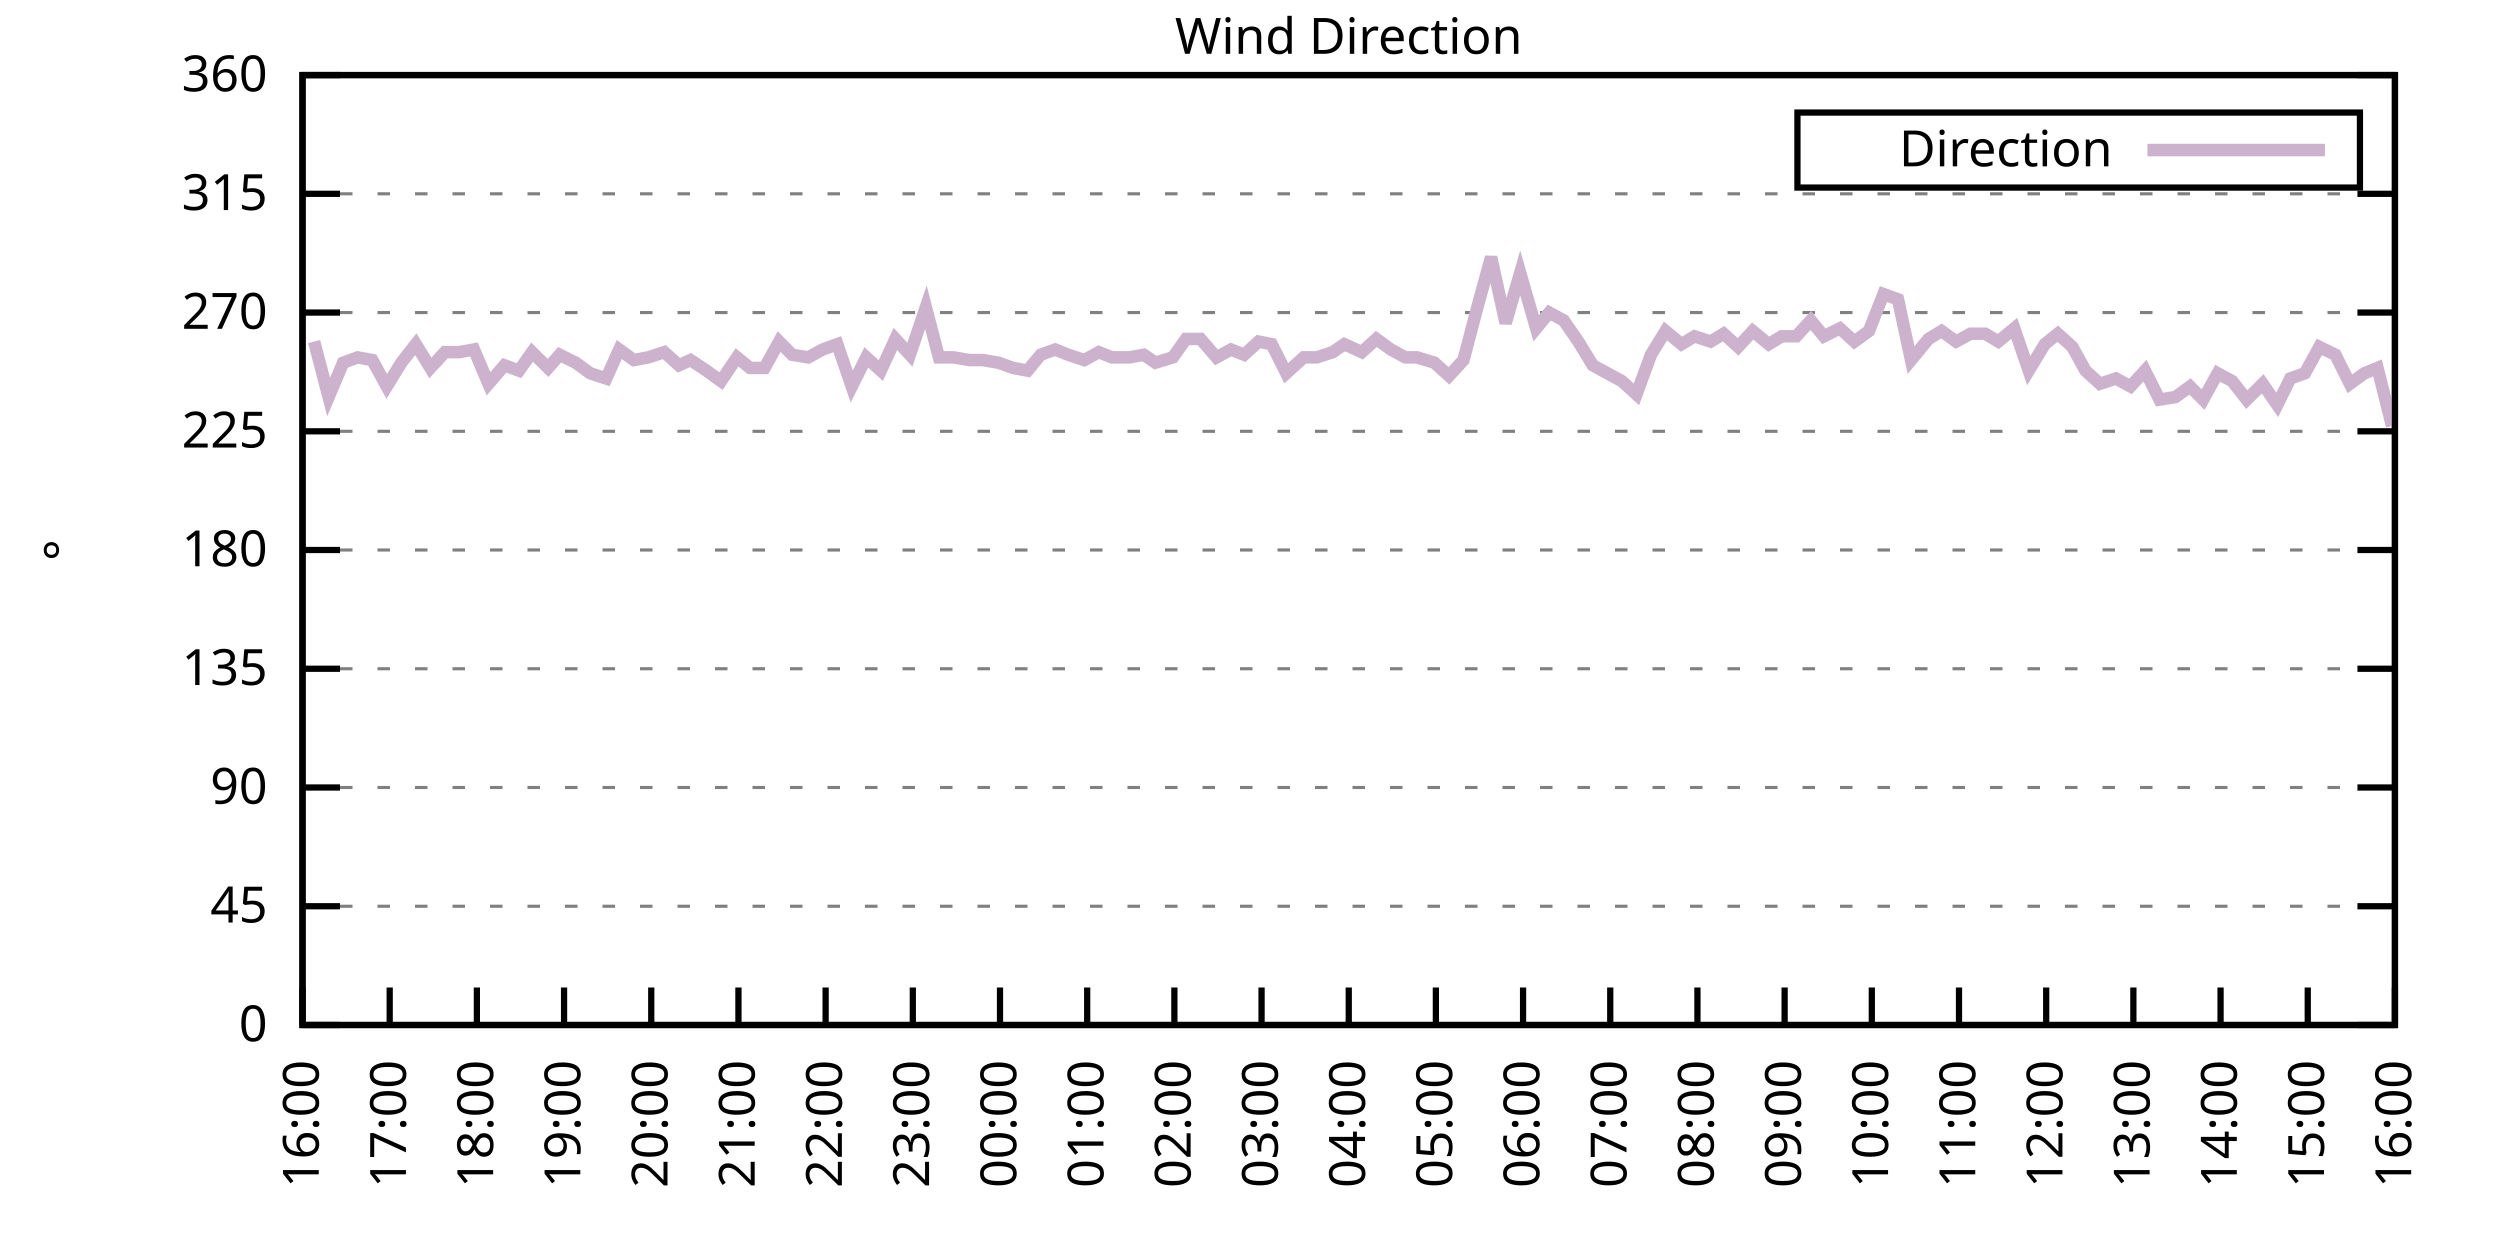
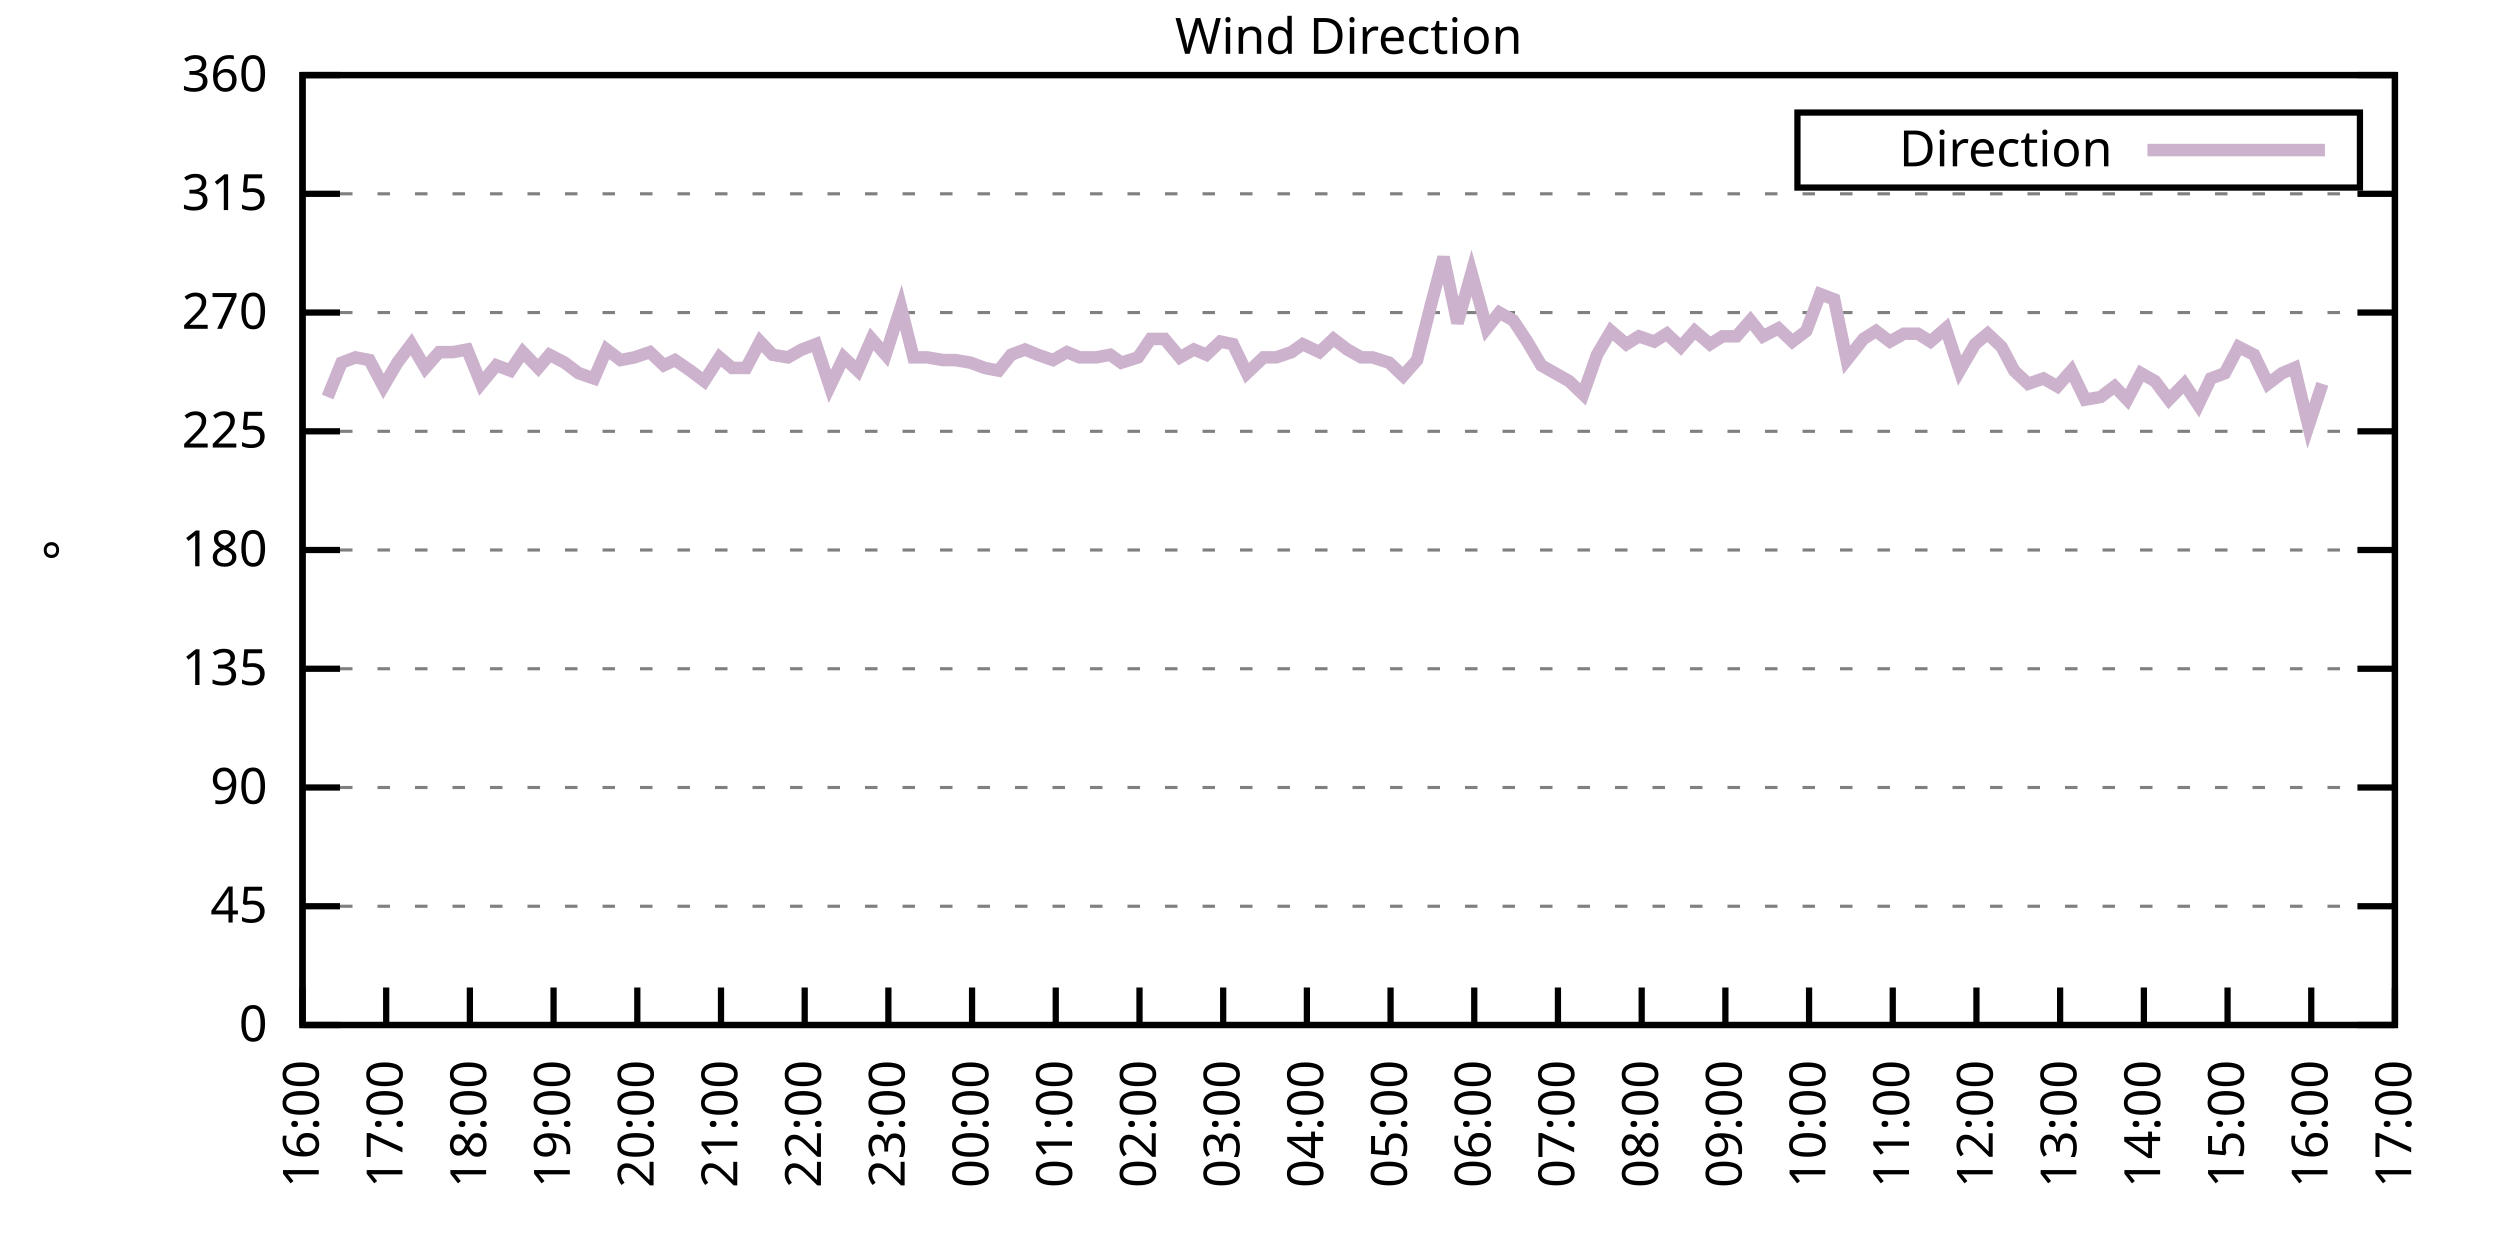
<svg xmlns="http://www.w3.org/2000/svg" xmlns:xlink="http://www.w3.org/1999/xlink" width="400" height="200" viewBox="0 0 400 200">
  <g id="gnuplot_canvas">
    <rect x="0" y="0" width="400" height="200" fill="none" />
    <defs>
      <circle id="gpDot" r="0.5" stroke-width="0.5" stroke="currentColor" />
      <path id="gpPt0" stroke-width="0.333" stroke="currentColor" d="M-1,0 h2 M0,-1 v2" />
      <path id="gpPt1" stroke-width="0.333" stroke="currentColor" d="M-1,-1 L1,1 M1,-1 L-1,1" />
      <path id="gpPt2" stroke-width="0.333" stroke="currentColor" d="M-1,0 L1,0 M0,-1 L0,1 M-1,-1 L1,1 M-1,1 L1,-1" />
      <rect id="gpPt3" stroke-width="0.333" stroke="currentColor" x="-1" y="-1" width="2" height="2" />
      <rect id="gpPt4" stroke-width="0.333" stroke="currentColor" fill="currentColor" x="-1" y="-1" width="2" height="2" />
      <circle id="gpPt5" stroke-width="0.333" stroke="currentColor" cx="0" cy="0" r="1" />
      <use xlink:href="#gpPt5" id="gpPt6" fill="currentColor" stroke="none" />
      <path id="gpPt7" stroke-width="0.333" stroke="currentColor" d="M0,-1.33 L-1.33,0.67 L1.33,0.67 z" />
      <use xlink:href="#gpPt7" id="gpPt8" fill="currentColor" stroke="none" />
      <use xlink:href="#gpPt7" id="gpPt9" stroke="currentColor" transform="rotate(180)" />
      <use xlink:href="#gpPt9" id="gpPt10" fill="currentColor" stroke="none" />
      <use xlink:href="#gpPt3" id="gpPt11" stroke="currentColor" transform="rotate(45)" />
      <use xlink:href="#gpPt11" id="gpPt12" fill="currentColor" stroke="none" />
      <path id="gpPt13" stroke-width="0.333" stroke="currentColor" d="M0,1.330 L1.265,0.411 L0.782,-1.067 L-0.782,-1.076 L-1.265,0.411 z" />
      <use xlink:href="#gpPt13" id="gpPt14" fill="currentColor" stroke="none" />
      <filter id="textbox" filterUnits="objectBoundingBox" x="0" y="0" height="1" width="1">
        <feFlood flood-color="white" flood-opacity="1" result="bgnd" />
        <feComposite in="SourceGraphic" in2="bgnd" operator="atop" />
      </filter>
      <filter id="greybox" filterUnits="objectBoundingBox" x="0" y="0" height="1" width="1">
        <feFlood flood-color="lightgrey" flood-opacity="1" result="grey" />
        <feComposite in="SourceGraphic" in2="grey" operator="atop" />
      </filter>
    </defs>
    <g fill="none" color="white" stroke="currentColor" stroke-width="1.00" stroke-linecap="butt" stroke-linejoin="miter">
</g>
    <g fill="none" color="black" stroke="currentColor" stroke-width="1.00" stroke-linecap="butt" stroke-linejoin="miter">
      <g stroke="none" shape-rendering="crispEdges">
        <polygon fill="rgb(255, 255, 255)" points="48.40,164.00 383.18,164.00 383.18,12.02 48.40,12.02 " />
      </g>
    </g>
    <g fill="none" color="black" stroke="currentColor" stroke-width="1.00" stroke-linecap="butt" stroke-linejoin="miter">
</g>
    <g fill="none" color="black" stroke="black" stroke-width="0.50" stroke-linecap="butt" stroke-linejoin="miter">
</g>
    <g fill="none" color="gray" stroke="currentColor" stroke-width="0.50" stroke-linecap="butt" stroke-linejoin="miter">
      <path stroke="gray" stroke-dasharray="2,4" class="gridline" d="M48.40,164.00 L383.19,164.00  " />
    </g>
    <g fill="none" color="gray" stroke="gray" stroke-width="1.00" stroke-linecap="butt" stroke-linejoin="miter">
</g>
    <g fill="none" color="black" stroke="currentColor" stroke-width="1.00" stroke-linecap="butt" stroke-linejoin="miter">
      <path stroke="black" d="M48.40,164.00 L54.40,164.00 M383.19,164.00 L377.19,164.00  " />
      <g transform="translate(42.80,166.60)" stroke="none" fill="black" font-family="Sans" font-size="8.00" text-anchor="end">
        <text>
          <tspan font-family="Sans"> 0</tspan>
        </text>
      </g>
    </g>
    <g fill="none" color="black" stroke="currentColor" stroke-width="1.00" stroke-linecap="butt" stroke-linejoin="miter">
</g>
    <g fill="none" color="black" stroke="black" stroke-width="0.50" stroke-linecap="butt" stroke-linejoin="miter">
</g>
    <g fill="none" color="gray" stroke="currentColor" stroke-width="0.50" stroke-linecap="butt" stroke-linejoin="miter">
      <path stroke="gray" stroke-dasharray="2,4" class="gridline" d="M48.40,145.00 L383.19,145.00  " />
    </g>
    <g fill="none" color="gray" stroke="gray" stroke-width="1.00" stroke-linecap="butt" stroke-linejoin="miter">
</g>
    <g fill="none" color="black" stroke="currentColor" stroke-width="1.00" stroke-linecap="butt" stroke-linejoin="miter">
      <path stroke="black" d="M48.40,145.00 L54.40,145.00 M383.19,145.00 L377.19,145.00  " />
      <g transform="translate(42.80,147.60)" stroke="none" fill="black" font-family="Sans" font-size="8.00" text-anchor="end">
        <text>
          <tspan font-family="Sans"> 45</tspan>
        </text>
      </g>
    </g>
    <g fill="none" color="black" stroke="currentColor" stroke-width="1.00" stroke-linecap="butt" stroke-linejoin="miter">
</g>
    <g fill="none" color="black" stroke="black" stroke-width="0.50" stroke-linecap="butt" stroke-linejoin="miter">
</g>
    <g fill="none" color="gray" stroke="currentColor" stroke-width="0.50" stroke-linecap="butt" stroke-linejoin="miter">
      <path stroke="gray" stroke-dasharray="2,4" class="gridline" d="M48.40,126.00 L383.19,126.00  " />
    </g>
    <g fill="none" color="gray" stroke="gray" stroke-width="1.00" stroke-linecap="butt" stroke-linejoin="miter">
</g>
    <g fill="none" color="black" stroke="currentColor" stroke-width="1.00" stroke-linecap="butt" stroke-linejoin="miter">
      <path stroke="black" d="M48.40,126.00 L54.40,126.00 M383.19,126.00 L377.19,126.00  " />
      <g transform="translate(42.80,128.60)" stroke="none" fill="black" font-family="Sans" font-size="8.00" text-anchor="end">
        <text>
          <tspan font-family="Sans"> 90</tspan>
        </text>
      </g>
    </g>
    <g fill="none" color="black" stroke="currentColor" stroke-width="1.00" stroke-linecap="butt" stroke-linejoin="miter">
</g>
    <g fill="none" color="black" stroke="black" stroke-width="0.50" stroke-linecap="butt" stroke-linejoin="miter">
</g>
    <g fill="none" color="gray" stroke="currentColor" stroke-width="0.50" stroke-linecap="butt" stroke-linejoin="miter">
      <path stroke="gray" stroke-dasharray="2,4" class="gridline" d="M48.40,107.00 L383.19,107.00  " />
    </g>
    <g fill="none" color="gray" stroke="gray" stroke-width="1.00" stroke-linecap="butt" stroke-linejoin="miter">
</g>
    <g fill="none" color="black" stroke="currentColor" stroke-width="1.00" stroke-linecap="butt" stroke-linejoin="miter">
      <path stroke="black" d="M48.40,107.00 L54.40,107.00 M383.19,107.00 L377.19,107.00  " />
      <g transform="translate(42.80,109.60)" stroke="none" fill="black" font-family="Sans" font-size="8.00" text-anchor="end">
        <text>
          <tspan font-family="Sans"> 135</tspan>
        </text>
      </g>
    </g>
    <g fill="none" color="black" stroke="currentColor" stroke-width="1.00" stroke-linecap="butt" stroke-linejoin="miter">
</g>
    <g fill="none" color="black" stroke="black" stroke-width="0.50" stroke-linecap="butt" stroke-linejoin="miter">
</g>
    <g fill="none" color="gray" stroke="currentColor" stroke-width="0.50" stroke-linecap="butt" stroke-linejoin="miter">
      <path stroke="gray" stroke-dasharray="2,4" class="gridline" d="M48.40,88.00 L383.19,88.00  " />
    </g>
    <g fill="none" color="gray" stroke="gray" stroke-width="1.00" stroke-linecap="butt" stroke-linejoin="miter">
</g>
    <g fill="none" color="black" stroke="currentColor" stroke-width="1.00" stroke-linecap="butt" stroke-linejoin="miter">
      <path stroke="black" d="M48.40,88.00 L54.40,88.00 M383.19,88.00 L377.19,88.00  " />
      <g transform="translate(42.80,90.60)" stroke="none" fill="black" font-family="Sans" font-size="8.00" text-anchor="end">
        <text>
          <tspan font-family="Sans"> 180</tspan>
        </text>
      </g>
    </g>
    <g fill="none" color="black" stroke="currentColor" stroke-width="1.00" stroke-linecap="butt" stroke-linejoin="miter">
</g>
    <g fill="none" color="black" stroke="black" stroke-width="0.50" stroke-linecap="butt" stroke-linejoin="miter">
</g>
    <g fill="none" color="gray" stroke="currentColor" stroke-width="0.50" stroke-linecap="butt" stroke-linejoin="miter">
      <path stroke="gray" stroke-dasharray="2,4" class="gridline" d="M48.40,69.01 L383.19,69.01  " />
    </g>
    <g fill="none" color="gray" stroke="gray" stroke-width="1.00" stroke-linecap="butt" stroke-linejoin="miter">
</g>
    <g fill="none" color="black" stroke="currentColor" stroke-width="1.00" stroke-linecap="butt" stroke-linejoin="miter">
      <path stroke="black" d="M48.40,69.01 L54.40,69.01 M383.19,69.01 L377.19,69.01  " />
      <g transform="translate(42.80,71.61)" stroke="none" fill="black" font-family="Sans" font-size="8.00" text-anchor="end">
        <text>
          <tspan font-family="Sans"> 225</tspan>
        </text>
      </g>
    </g>
    <g fill="none" color="black" stroke="currentColor" stroke-width="1.00" stroke-linecap="butt" stroke-linejoin="miter">
</g>
    <g fill="none" color="black" stroke="black" stroke-width="0.50" stroke-linecap="butt" stroke-linejoin="miter">
</g>
    <g fill="none" color="gray" stroke="currentColor" stroke-width="0.50" stroke-linecap="butt" stroke-linejoin="miter">
      <path stroke="gray" stroke-dasharray="2,4" class="gridline" d="M48.40,50.01 L383.19,50.01  " />
    </g>
    <g fill="none" color="gray" stroke="gray" stroke-width="1.00" stroke-linecap="butt" stroke-linejoin="miter">
</g>
    <g fill="none" color="black" stroke="currentColor" stroke-width="1.00" stroke-linecap="butt" stroke-linejoin="miter">
      <path stroke="black" d="M48.40,50.01 L54.40,50.01 M383.19,50.01 L377.19,50.01  " />
      <g transform="translate(42.80,52.61)" stroke="none" fill="black" font-family="Sans" font-size="8.00" text-anchor="end">
        <text>
          <tspan font-family="Sans"> 270</tspan>
        </text>
      </g>
    </g>
    <g fill="none" color="black" stroke="currentColor" stroke-width="1.00" stroke-linecap="butt" stroke-linejoin="miter">
</g>
    <g fill="none" color="black" stroke="black" stroke-width="0.50" stroke-linecap="butt" stroke-linejoin="miter">
</g>
    <g fill="none" color="gray" stroke="currentColor" stroke-width="0.50" stroke-linecap="butt" stroke-linejoin="miter">
      <path stroke="gray" stroke-dasharray="2,4" class="gridline" d="M48.40,31.01 L383.19,31.01  " />
    </g>
    <g fill="none" color="gray" stroke="gray" stroke-width="1.00" stroke-linecap="butt" stroke-linejoin="miter">
</g>
    <g fill="none" color="black" stroke="currentColor" stroke-width="1.00" stroke-linecap="butt" stroke-linejoin="miter">
      <path stroke="black" d="M48.40,31.01 L54.40,31.01 M383.19,31.01 L377.19,31.01  " />
      <g transform="translate(42.80,33.61)" stroke="none" fill="black" font-family="Sans" font-size="8.00" text-anchor="end">
        <text>
          <tspan font-family="Sans"> 315</tspan>
        </text>
      </g>
    </g>
    <g fill="none" color="black" stroke="currentColor" stroke-width="1.00" stroke-linecap="butt" stroke-linejoin="miter">
</g>
    <g fill="none" color="black" stroke="black" stroke-width="0.50" stroke-linecap="butt" stroke-linejoin="miter">
</g>
    <g fill="none" color="gray" stroke="currentColor" stroke-width="0.50" stroke-linecap="butt" stroke-linejoin="miter">
      <path stroke="gray" stroke-dasharray="2,4" class="gridline" d="M48.40,12.01 L383.19,12.01  " />
    </g>
    <g fill="none" color="gray" stroke="gray" stroke-width="1.00" stroke-linecap="butt" stroke-linejoin="miter">
</g>
    <g fill="none" color="black" stroke="currentColor" stroke-width="1.00" stroke-linecap="butt" stroke-linejoin="miter">
      <path stroke="black" d="M48.40,12.01 L54.40,12.01 M383.19,12.01 L377.19,12.01  " />
      <g transform="translate(42.80,14.61)" stroke="none" fill="black" font-family="Sans" font-size="8.00" text-anchor="end">
        <text>
          <tspan font-family="Sans"> 360</tspan>
        </text>
      </g>
    </g>
    <g fill="none" color="black" stroke="currentColor" stroke-width="1.00" stroke-linecap="butt" stroke-linejoin="miter">
      <path stroke="black" d="M48.40,164.00 L48.40,158.00  " />
      <g transform="translate(51.00,169.60) rotate(270.00)" stroke="none" fill="black" font-family="Sans" font-size="8.00" text-anchor="end">
        <text>
          <tspan font-family="Sans">16:00</tspan>
        </text>
      </g>
    </g>
    <g fill="none" color="black" stroke="currentColor" stroke-width="1.00" stroke-linecap="butt" stroke-linejoin="miter">
-       <path stroke="black" d="M62.35,164.00 L62.35,158.00  " />
-       <g transform="translate(64.95,169.60) rotate(270.00)" stroke="none" fill="black" font-family="Sans" font-size="8.00" text-anchor="end">
+       <path stroke="black" d="M61.79,164.00 L61.79,158.00  " />
+       <g transform="translate(64.39,169.60) rotate(270.00)" stroke="none" fill="black" font-family="Sans" font-size="8.00" text-anchor="end">
        <text>
          <tspan font-family="Sans">17:00</tspan>
        </text>
      </g>
    </g>
    <g fill="none" color="black" stroke="currentColor" stroke-width="1.00" stroke-linecap="butt" stroke-linejoin="miter">
-       <path stroke="black" d="M76.30,164.00 L76.30,158.00  " />
-       <g transform="translate(78.90,169.60) rotate(270.00)" stroke="none" fill="black" font-family="Sans" font-size="8.00" text-anchor="end">
+       <path stroke="black" d="M75.18,164.00 L75.18,158.00  " />
+       <g transform="translate(77.78,169.60) rotate(270.00)" stroke="none" fill="black" font-family="Sans" font-size="8.00" text-anchor="end">
        <text>
          <tspan font-family="Sans">18:00</tspan>
        </text>
      </g>
    </g>
    <g fill="none" color="black" stroke="currentColor" stroke-width="1.00" stroke-linecap="butt" stroke-linejoin="miter">
-       <path stroke="black" d="M90.25,164.00 L90.25,158.00  " />
-       <g transform="translate(92.85,169.60) rotate(270.00)" stroke="none" fill="black" font-family="Sans" font-size="8.00" text-anchor="end">
+       <path stroke="black" d="M88.57,164.00 L88.57,158.00  " />
+       <g transform="translate(91.17,169.60) rotate(270.00)" stroke="none" fill="black" font-family="Sans" font-size="8.00" text-anchor="end">
        <text>
          <tspan font-family="Sans">19:00</tspan>
        </text>
      </g>
    </g>
    <g fill="none" color="black" stroke="currentColor" stroke-width="1.00" stroke-linecap="butt" stroke-linejoin="miter">
-       <path stroke="black" d="M104.20,164.00 L104.20,158.00  " />
-       <g transform="translate(106.80,169.60) rotate(270.00)" stroke="none" fill="black" font-family="Sans" font-size="8.00" text-anchor="end">
+       <path stroke="black" d="M101.97,164.00 L101.97,158.00  " />
+       <g transform="translate(104.57,169.60) rotate(270.00)" stroke="none" fill="black" font-family="Sans" font-size="8.00" text-anchor="end">
        <text>
          <tspan font-family="Sans">20:00</tspan>
        </text>
      </g>
    </g>
    <g fill="none" color="black" stroke="currentColor" stroke-width="1.00" stroke-linecap="butt" stroke-linejoin="miter">
-       <path stroke="black" d="M118.15,164.00 L118.15,158.00  " />
-       <g transform="translate(120.75,169.60) rotate(270.00)" stroke="none" fill="black" font-family="Sans" font-size="8.00" text-anchor="end">
+       <path stroke="black" d="M115.36,164.00 L115.36,158.00  " />
+       <g transform="translate(117.96,169.60) rotate(270.00)" stroke="none" fill="black" font-family="Sans" font-size="8.00" text-anchor="end">
        <text>
          <tspan font-family="Sans">21:00</tspan>
        </text>
      </g>
    </g>
    <g fill="none" color="black" stroke="currentColor" stroke-width="1.00" stroke-linecap="butt" stroke-linejoin="miter">
-       <path stroke="black" d="M132.10,164.00 L132.10,158.00  " />
-       <g transform="translate(134.70,169.60) rotate(270.00)" stroke="none" fill="black" font-family="Sans" font-size="8.00" text-anchor="end">
+       <path stroke="black" d="M128.75,164.00 L128.75,158.00  " />
+       <g transform="translate(131.35,169.60) rotate(270.00)" stroke="none" fill="black" font-family="Sans" font-size="8.00" text-anchor="end">
        <text>
          <tspan font-family="Sans">22:00</tspan>
        </text>
      </g>
    </g>
    <g fill="none" color="black" stroke="currentColor" stroke-width="1.00" stroke-linecap="butt" stroke-linejoin="miter">
-       <path stroke="black" d="M146.05,164.00 L146.05,158.00  " />
-       <g transform="translate(148.65,169.60) rotate(270.00)" stroke="none" fill="black" font-family="Sans" font-size="8.00" text-anchor="end">
+       <path stroke="black" d="M142.14,164.00 L142.14,158.00  " />
+       <g transform="translate(144.74,169.60) rotate(270.00)" stroke="none" fill="black" font-family="Sans" font-size="8.00" text-anchor="end">
        <text>
          <tspan font-family="Sans">23:00</tspan>
        </text>
      </g>
    </g>
    <g fill="none" color="black" stroke="currentColor" stroke-width="1.00" stroke-linecap="butt" stroke-linejoin="miter">
-       <path stroke="black" d="M160.00,164.00 L160.00,158.00  " />
-       <g transform="translate(162.60,169.60) rotate(270.00)" stroke="none" fill="black" font-family="Sans" font-size="8.00" text-anchor="end">
+       <path stroke="black" d="M155.53,164.00 L155.53,158.00  " />
+       <g transform="translate(158.13,169.60) rotate(270.00)" stroke="none" fill="black" font-family="Sans" font-size="8.00" text-anchor="end">
        <text>
          <tspan font-family="Sans">00:00</tspan>
        </text>
      </g>
    </g>
    <g fill="none" color="black" stroke="currentColor" stroke-width="1.00" stroke-linecap="butt" stroke-linejoin="miter">
-       <path stroke="black" d="M173.95,164.00 L173.95,158.00  " />
-       <g transform="translate(176.55,169.60) rotate(270.00)" stroke="none" fill="black" font-family="Sans" font-size="8.00" text-anchor="end">
+       <path stroke="black" d="M168.92,164.00 L168.92,158.00  " />
+       <g transform="translate(171.52,169.60) rotate(270.00)" stroke="none" fill="black" font-family="Sans" font-size="8.00" text-anchor="end">
        <text>
          <tspan font-family="Sans">01:00</tspan>
        </text>
      </g>
    </g>
    <g fill="none" color="black" stroke="currentColor" stroke-width="1.00" stroke-linecap="butt" stroke-linejoin="miter">
-       <path stroke="black" d="M187.90,164.00 L187.90,158.00  " />
-       <g transform="translate(190.50,169.60) rotate(270.00)" stroke="none" fill="black" font-family="Sans" font-size="8.00" text-anchor="end">
+       <path stroke="black" d="M182.32,164.00 L182.32,158.00  " />
+       <g transform="translate(184.92,169.60) rotate(270.00)" stroke="none" fill="black" font-family="Sans" font-size="8.00" text-anchor="end">
        <text>
          <tspan font-family="Sans">02:00</tspan>
        </text>
      </g>
    </g>
    <g fill="none" color="black" stroke="currentColor" stroke-width="1.00" stroke-linecap="butt" stroke-linejoin="miter">
-       <path stroke="black" d="M201.85,164.00 L201.85,158.00  " />
-       <g transform="translate(204.45,169.60) rotate(270.00)" stroke="none" fill="black" font-family="Sans" font-size="8.00" text-anchor="end">
+       <path stroke="black" d="M195.71,164.00 L195.71,158.00  " />
+       <g transform="translate(198.31,169.60) rotate(270.00)" stroke="none" fill="black" font-family="Sans" font-size="8.00" text-anchor="end">
        <text>
          <tspan font-family="Sans">03:00</tspan>
        </text>
      </g>
    </g>
    <g fill="none" color="black" stroke="currentColor" stroke-width="1.00" stroke-linecap="butt" stroke-linejoin="miter">
-       <path stroke="black" d="M215.80,164.00 L215.80,158.00  " />
-       <g transform="translate(218.40,169.60) rotate(270.00)" stroke="none" fill="black" font-family="Sans" font-size="8.00" text-anchor="end">
+       <path stroke="black" d="M209.10,164.00 L209.10,158.00  " />
+       <g transform="translate(211.70,169.60) rotate(270.00)" stroke="none" fill="black" font-family="Sans" font-size="8.00" text-anchor="end">
        <text>
          <tspan font-family="Sans">04:00</tspan>
        </text>
      </g>
    </g>
    <g fill="none" color="black" stroke="currentColor" stroke-width="1.00" stroke-linecap="butt" stroke-linejoin="miter">
-       <path stroke="black" d="M229.74,164.00 L229.74,158.00  " />
-       <g transform="translate(232.34,169.60) rotate(270.00)" stroke="none" fill="black" font-family="Sans" font-size="8.00" text-anchor="end">
+       <path stroke="black" d="M222.49,164.00 L222.49,158.00  " />
+       <g transform="translate(225.09,169.60) rotate(270.00)" stroke="none" fill="black" font-family="Sans" font-size="8.00" text-anchor="end">
        <text>
          <tspan font-family="Sans">05:00</tspan>
        </text>
      </g>
    </g>
    <g fill="none" color="black" stroke="currentColor" stroke-width="1.00" stroke-linecap="butt" stroke-linejoin="miter">
-       <path stroke="black" d="M243.69,164.00 L243.69,158.00  " />
-       <g transform="translate(246.29,169.60) rotate(270.00)" stroke="none" fill="black" font-family="Sans" font-size="8.00" text-anchor="end">
+       <path stroke="black" d="M235.88,164.00 L235.88,158.00  " />
+       <g transform="translate(238.48,169.60) rotate(270.00)" stroke="none" fill="black" font-family="Sans" font-size="8.00" text-anchor="end">
        <text>
          <tspan font-family="Sans">06:00</tspan>
        </text>
      </g>
    </g>
    <g fill="none" color="black" stroke="currentColor" stroke-width="1.00" stroke-linecap="butt" stroke-linejoin="miter">
-       <path stroke="black" d="M257.64,164.00 L257.64,158.00  " />
-       <g transform="translate(260.24,169.60) rotate(270.00)" stroke="none" fill="black" font-family="Sans" font-size="8.00" text-anchor="end">
+       <path stroke="black" d="M249.27,164.00 L249.27,158.00  " />
+       <g transform="translate(251.87,169.60) rotate(270.00)" stroke="none" fill="black" font-family="Sans" font-size="8.00" text-anchor="end">
        <text>
          <tspan font-family="Sans">07:00</tspan>
        </text>
      </g>
    </g>
    <g fill="none" color="black" stroke="currentColor" stroke-width="1.00" stroke-linecap="butt" stroke-linejoin="miter">
-       <path stroke="black" d="M271.59,164.00 L271.59,158.00  " />
-       <g transform="translate(274.19,169.60) rotate(270.00)" stroke="none" fill="black" font-family="Sans" font-size="8.00" text-anchor="end">
+       <path stroke="black" d="M262.67,164.00 L262.67,158.00  " />
+       <g transform="translate(265.27,169.60) rotate(270.00)" stroke="none" fill="black" font-family="Sans" font-size="8.00" text-anchor="end">
        <text>
          <tspan font-family="Sans">08:00</tspan>
        </text>
      </g>
    </g>
    <g fill="none" color="black" stroke="currentColor" stroke-width="1.00" stroke-linecap="butt" stroke-linejoin="miter">
-       <path stroke="black" d="M285.54,164.00 L285.54,158.00  " />
-       <g transform="translate(288.14,169.60) rotate(270.00)" stroke="none" fill="black" font-family="Sans" font-size="8.00" text-anchor="end">
+       <path stroke="black" d="M276.06,164.00 L276.06,158.00  " />
+       <g transform="translate(278.66,169.60) rotate(270.00)" stroke="none" fill="black" font-family="Sans" font-size="8.00" text-anchor="end">
        <text>
          <tspan font-family="Sans">09:00</tspan>
        </text>
      </g>
    </g>
    <g fill="none" color="black" stroke="currentColor" stroke-width="1.00" stroke-linecap="butt" stroke-linejoin="miter">
-       <path stroke="black" d="M299.49,164.00 L299.49,158.00  " />
-       <g transform="translate(302.09,169.60) rotate(270.00)" stroke="none" fill="black" font-family="Sans" font-size="8.00" text-anchor="end">
+       <path stroke="black" d="M289.45,164.00 L289.45,158.00  " />
+       <g transform="translate(292.05,169.60) rotate(270.00)" stroke="none" fill="black" font-family="Sans" font-size="8.00" text-anchor="end">
        <text>
          <tspan font-family="Sans">10:00</tspan>
        </text>
      </g>
    </g>
    <g fill="none" color="black" stroke="currentColor" stroke-width="1.00" stroke-linecap="butt" stroke-linejoin="miter">
-       <path stroke="black" d="M313.44,164.00 L313.44,158.00  " />
-       <g transform="translate(316.04,169.60) rotate(270.00)" stroke="none" fill="black" font-family="Sans" font-size="8.00" text-anchor="end">
+       <path stroke="black" d="M302.84,164.00 L302.84,158.00  " />
+       <g transform="translate(305.44,169.60) rotate(270.00)" stroke="none" fill="black" font-family="Sans" font-size="8.00" text-anchor="end">
        <text>
          <tspan font-family="Sans">11:00</tspan>
        </text>
      </g>
    </g>
    <g fill="none" color="black" stroke="currentColor" stroke-width="1.00" stroke-linecap="butt" stroke-linejoin="miter">
-       <path stroke="black" d="M327.39,164.00 L327.39,158.00  " />
-       <g transform="translate(329.99,169.60) rotate(270.00)" stroke="none" fill="black" font-family="Sans" font-size="8.00" text-anchor="end">
+       <path stroke="black" d="M316.23,164.00 L316.23,158.00  " />
+       <g transform="translate(318.83,169.60) rotate(270.00)" stroke="none" fill="black" font-family="Sans" font-size="8.00" text-anchor="end">
        <text>
          <tspan font-family="Sans">12:00</tspan>
        </text>
      </g>
    </g>
    <g fill="none" color="black" stroke="currentColor" stroke-width="1.00" stroke-linecap="butt" stroke-linejoin="miter">
-       <path stroke="black" d="M341.34,164.00 L341.34,158.00  " />
-       <g transform="translate(343.94,169.60) rotate(270.00)" stroke="none" fill="black" font-family="Sans" font-size="8.00" text-anchor="end">
+       <path stroke="black" d="M329.62,164.00 L329.62,158.00  " />
+       <g transform="translate(332.22,169.60) rotate(270.00)" stroke="none" fill="black" font-family="Sans" font-size="8.00" text-anchor="end">
        <text>
          <tspan font-family="Sans">13:00</tspan>
        </text>
      </g>
    </g>
    <g fill="none" color="black" stroke="currentColor" stroke-width="1.00" stroke-linecap="butt" stroke-linejoin="miter">
-       <path stroke="black" d="M355.29,164.00 L355.29,158.00  " />
-       <g transform="translate(357.89,169.60) rotate(270.00)" stroke="none" fill="black" font-family="Sans" font-size="8.00" text-anchor="end">
+       <path stroke="black" d="M343.02,164.00 L343.02,158.00  " />
+       <g transform="translate(345.62,169.60) rotate(270.00)" stroke="none" fill="black" font-family="Sans" font-size="8.00" text-anchor="end">
        <text>
          <tspan font-family="Sans">14:00</tspan>
        </text>
      </g>
    </g>
    <g fill="none" color="black" stroke="currentColor" stroke-width="1.00" stroke-linecap="butt" stroke-linejoin="miter">
-       <path stroke="black" d="M369.24,164.00 L369.24,158.00  " />
-       <g transform="translate(371.84,169.60) rotate(270.00)" stroke="none" fill="black" font-family="Sans" font-size="8.00" text-anchor="end">
+       <path stroke="black" d="M356.41,164.00 L356.41,158.00  " />
+       <g transform="translate(359.01,169.60) rotate(270.00)" stroke="none" fill="black" font-family="Sans" font-size="8.00" text-anchor="end">
        <text>
          <tspan font-family="Sans">15:00</tspan>
+         </text>
+       </g>
+     </g>
+     <g fill="none" color="black" stroke="currentColor" stroke-width="1.00" stroke-linecap="butt" stroke-linejoin="miter">
+       <path stroke="black" d="M369.80,164.00 L369.80,158.00  " />
+       <g transform="translate(372.40,169.60) rotate(270.00)" stroke="none" fill="black" font-family="Sans" font-size="8.00" text-anchor="end">
+         <text>
+           <tspan font-family="Sans">16:00</tspan>
        </text>
      </g>
    </g>
    <g fill="none" color="black" stroke="currentColor" stroke-width="1.00" stroke-linecap="butt" stroke-linejoin="miter">
      <path stroke="black" d="M383.19,164.00 L383.19,158.00  " />
      <g transform="translate(385.79,169.60) rotate(270.00)" stroke="none" fill="black" font-family="Sans" font-size="8.00" text-anchor="end">
        <text>
-           <tspan font-family="Sans">16:00</tspan>
+           <tspan font-family="Sans">17:00</tspan>
        </text>
      </g>
    </g>
    <g fill="none" color="black" stroke="currentColor" stroke-width="1.00" stroke-linecap="butt" stroke-linejoin="miter">
</g>
    <g fill="none" color="black" stroke="currentColor" stroke-width="1.00" stroke-linecap="butt" stroke-linejoin="miter">
      <path stroke="black" d="M48.40,12.01 L48.40,164.00 L383.19,164.00 L383.19,12.01 L48.40,12.01 Z  " />
    </g>
    <g fill="none" color="black" stroke="currentColor" stroke-width="1.00" stroke-linecap="butt" stroke-linejoin="miter">
</g>
    <g fill="none" color="black" stroke="currentColor" stroke-width="1.00" stroke-linecap="butt" stroke-linejoin="miter">
      <path stroke="black" d="M287.59,30.01 L287.59,18.01 L377.59,18.01 L377.59,30.01 L287.59,30.01 Z  " />
    </g>
    <g id="Wind_direction_plot_1">
      <g fill="none" color="white" stroke="black" stroke-width="2.00" stroke-linecap="butt" stroke-linejoin="miter">
</g>
      <g fill="none" color="black" stroke="currentColor" stroke-width="2.00" stroke-linecap="butt" stroke-linejoin="miter">
        <g transform="translate(337.99,26.61)" stroke="none" fill="black" font-family="Sans" font-size="8.00" text-anchor="end">
          <text>
            <tspan font-family="Sans">Direction</tspan>
          </text>
        </g>
      </g>
      <g fill="none" color="black" stroke="currentColor" stroke-width="2.00" stroke-linecap="butt" stroke-linejoin="miter">
-         <path stroke="rgb(204, 178, 204)" d="M343.59,24.01 L371.99,24.01 M50.26,54.65 L52.58,63.52 L54.91,58.03 L57.23,57.18 L59.56,57.61 L61.88,61.83   L64.21,58.03 L66.53,55.07 L68.86,58.87 L71.18,56.34 L73.51,56.34 L75.83,55.92 L78.16,61.41 L80.72,58.45   L83.04,59.30 L85.13,56.34 L87.69,58.87 L89.55,56.76 L92.11,58.03 L94.43,59.72 L96.99,60.56 L99.08,55.92   L101.41,57.61 L103.73,57.18 L106.29,56.34 L108.62,58.45 L110.48,57.61 L113.03,59.30 L115.36,60.98 L117.92,57.18   L120.01,58.87 L122.33,58.87 L124.66,54.65 L126.75,56.76 L129.31,57.18 L131.63,55.92 L133.96,55.07 L136.28,61.83   L138.61,57.18 L140.93,59.30 L143.26,54.23 L145.58,56.76 L148.14,49.16 L150.23,57.18 L152.56,57.18 L155.11,57.61   L157.21,57.61 L159.76,58.03 L162.09,58.87 L164.41,59.30 L166.51,56.76 L168.83,55.92 L170.92,56.76 L173.48,57.61   L175.81,56.34 L177.90,57.18 L180.69,57.18 L183.01,56.76 L184.87,58.03 L187.66,57.18 L189.76,54.23 L192.08,54.23   L194.64,57.18 L196.96,55.92 L199.06,56.76 L201.38,54.65 L203.47,55.07 L205.80,59.72 L208.59,57.18 L210.68,57.18   L213.24,56.34 L215.10,55.07 L217.89,56.34 L220.21,54.23 L222.54,55.92 L224.86,57.18 L226.72,57.18 L229.51,58.03   L231.84,60.14 L234.16,57.61 L236.49,48.74 L238.58,41.14 L240.90,51.70 L243.23,43.67 L245.79,52.54 L247.88,50.01   L250.20,51.27 L252.53,54.65 L254.85,58.45 L257.18,59.72 L259.50,60.98 L261.83,63.10 L264.15,56.76 L266.48,52.96   L269.04,55.07 L271.13,53.81 L273.69,54.65 L275.78,53.39 L278.10,55.50 L280.43,52.96 L282.99,55.07 L285.08,53.81   L287.40,53.81 L289.73,51.27 L291.82,53.81 L294.38,52.54 L296.70,54.65 L299.03,52.96 L301.35,47.05 L303.68,47.90   L305.77,57.61 L308.56,54.23 L310.65,52.96 L312.98,54.65 L315.30,53.39 L317.63,53.39 L319.72,54.65 L322.28,52.54   L324.60,59.30 L327.16,55.07 L329.25,53.39 L331.58,55.50 L333.67,59.30 L335.99,61.41 L338.55,60.56 L340.88,61.83   L343.20,59.30 L345.53,63.94 L348.08,63.52 L350.41,61.83 L352.50,63.94 L354.83,59.72 L357.15,60.98 L359.48,63.94   L362.03,61.41 L364.36,64.78 L366.45,60.56 L368.78,59.72 L371.10,55.50 L373.66,56.76 L375.98,61.41 L378.31,59.72   L380.40,58.87 L382.73,68.16  " />
+         <path stroke="rgb(204, 178, 204)" d="M343.59,24.01 L371.99,24.01 M52.42,63.52 L54.65,58.03 L56.88,57.18 L59.11,57.61 L61.35,61.83 L63.58,58.03   L65.81,55.07 L68.04,58.87 L70.27,56.34 L72.50,56.34 L74.74,55.92 L76.97,61.41 L79.42,58.45 L81.66,59.30   L83.66,56.34 L86.12,58.87 L87.91,56.76 L90.36,58.03 L92.59,59.72 L95.05,60.56 L97.06,55.92 L99.29,57.61   L101.52,57.18 L103.98,56.34 L106.21,58.45 L107.99,57.61 L110.45,59.30 L112.68,60.98 L115.13,57.18 L117.14,58.87   L119.38,58.87 L121.61,54.65 L123.62,56.76 L126.07,57.18 L128.30,55.92 L130.54,55.07 L132.77,61.83 L135.00,57.18   L137.23,59.30 L139.46,54.23 L141.69,56.76 L144.15,49.16 L146.16,57.18 L148.39,57.18 L150.85,57.61 L152.85,57.61   L155.31,58.03 L157.54,58.87 L159.77,59.30 L161.78,56.76 L164.01,55.92 L166.02,56.76 L168.48,57.61 L170.71,56.34   L172.72,57.18 L175.40,57.18 L177.63,56.76 L179.41,58.03 L182.09,57.18 L184.10,54.23 L186.33,54.23 L188.79,57.18   L191.02,55.92 L193.03,56.76 L195.26,54.65 L197.27,55.07 L199.50,59.72 L202.18,57.18 L204.19,57.18 L206.64,56.34   L208.43,55.07 L211.11,56.34 L213.34,54.23 L215.57,55.92 L217.80,57.18 L219.59,57.18 L222.27,58.03 L224.50,60.14   L226.73,57.61 L228.96,48.74 L230.97,41.14 L233.20,51.70 L235.44,43.67 L237.89,52.54 L239.90,50.01 L242.13,51.27   L244.36,54.65 L246.60,58.45 L248.83,59.72 L251.06,60.98 L253.29,63.10 L255.52,56.76 L257.76,52.96 L260.21,55.07   L262.22,53.81 L264.67,54.65 L266.68,53.39 L268.92,55.50 L271.15,52.96 L273.60,55.07 L275.61,53.81 L277.84,53.81   L280.07,51.27 L282.08,53.81 L284.54,52.54 L286.77,54.65 L289.00,52.96 L291.23,47.05 L293.47,47.90 L295.48,57.61   L298.15,54.23 L300.16,52.96 L302.39,54.65 L304.63,53.39 L306.86,53.39 L308.87,54.65 L311.32,52.54 L313.55,59.30   L316.01,55.07 L318.02,53.39 L320.25,55.50 L322.26,59.30 L324.49,61.41 L326.95,60.56 L329.18,61.83 L331.41,59.30   L333.64,63.94 L336.10,63.52 L338.33,61.83 L340.34,63.94 L342.57,59.72 L344.80,60.98 L347.03,63.94 L349.49,61.41   L351.72,64.78 L353.73,60.56 L355.96,59.72 L358.19,55.50 L360.65,56.76 L362.88,61.41 L365.11,59.72 L367.12,58.87   L369.35,68.16 L371.58,61.41  " />
      </g>
    </g>
    <g fill="none" color="black" stroke="currentColor" stroke-width="2.00" stroke-linecap="butt" stroke-linejoin="miter">
</g>
    <g fill="none" color="black" stroke="black" stroke-width="1.00" stroke-linecap="butt" stroke-linejoin="miter">
</g>
    <g fill="none" color="black" stroke="currentColor" stroke-width="1.00" stroke-linecap="butt" stroke-linejoin="miter">
      <path stroke="black" d="M48.40,12.01 L48.40,164.00 L383.19,164.00 L383.19,12.01 L48.40,12.01 Z  " />
      <g transform="translate(12.80,88.01) rotate(270.00)" stroke="none" fill="black" font-family="Sans" font-size="8.00" text-anchor="middle">
        <text>
          <tspan font-family="Sans">°</tspan>
        </text>
      </g>
    </g>
    <g fill="none" color="black" stroke="currentColor" stroke-width="1.00" stroke-linecap="butt" stroke-linejoin="miter">
</g>
    <g fill="none" color="black" stroke="currentColor" stroke-width="1.00" stroke-linecap="butt" stroke-linejoin="miter">
      <g transform="translate(215.79,8.61)" stroke="none" fill="black" font-family="Sans" font-size="8.00" text-anchor="middle">
        <text>
          <tspan font-family="Sans">Wind Direction</tspan>
        </text>
      </g>
    </g>
    <g fill="none" color="black" stroke="currentColor" stroke-width="1.00" stroke-linecap="butt" stroke-linejoin="miter">
</g>
  </g>
</svg>
